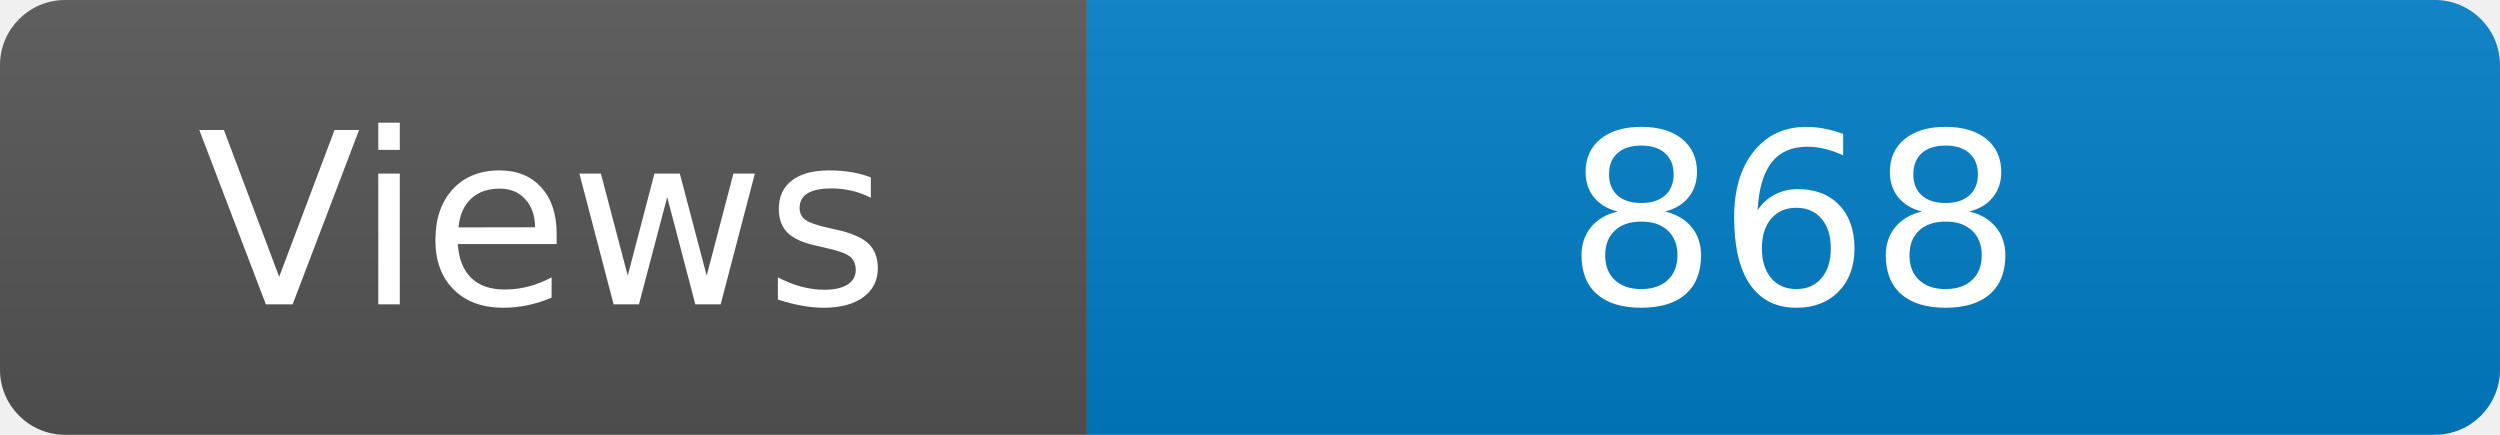
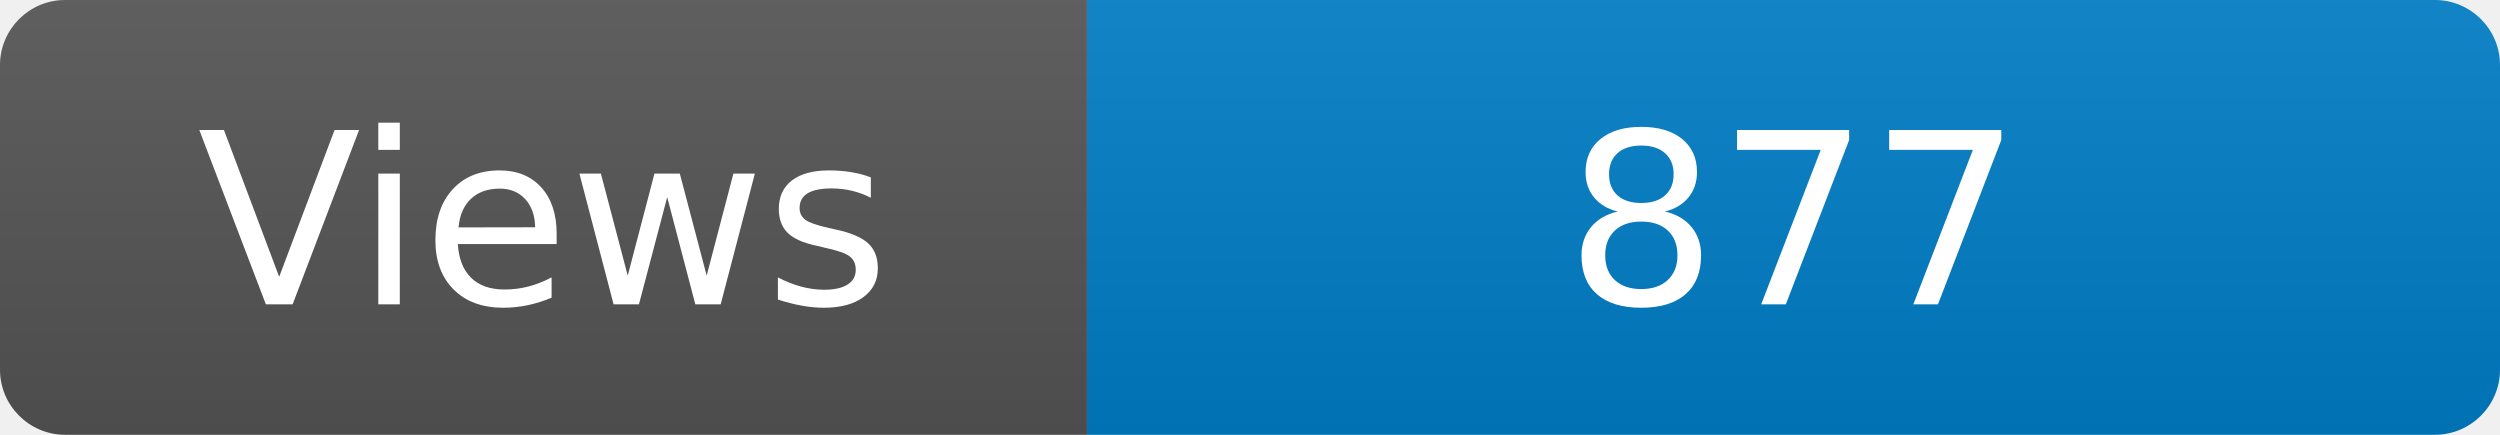
<svg xmlns="http://www.w3.org/2000/svg" width="115" height="20" role="img" aria-label="Maintained?: yes">
  <linearGradient id="s" x2="0" y2="100%">
    <stop offset="0" stop-color="#bbb" stop-opacity=".1" />
    <stop offset="1" stop-opacity=".1" />
  </linearGradient>
  <clipPath id="r">
    <rect width="115" height="20" rx="3" fill="#fff" />
  </clipPath>
  <g clip-path="url(#r)">
    <rect width="50" height="20" fill="#555" />
    <rect x="50" width="160" height="20" fill="#007ec6" />
    <rect width="115" height="20" fill="url(#s)" />
  </g>
  <g fill="#fff" text-anchor="middle" font-family="Verdana,Geneva,DejaVu Sans,sans-serif" font-size="110">
    <text x="250" y="140" transform="scale(.1)" fill="#fff">Views</text>
-     <text x="825" y="140" transform="scale(.1)" fill="#fff">868</text>
+     <text x="825" y="140" transform="scale(.1)" fill="#fff">877</text>
  </g>
</svg>
